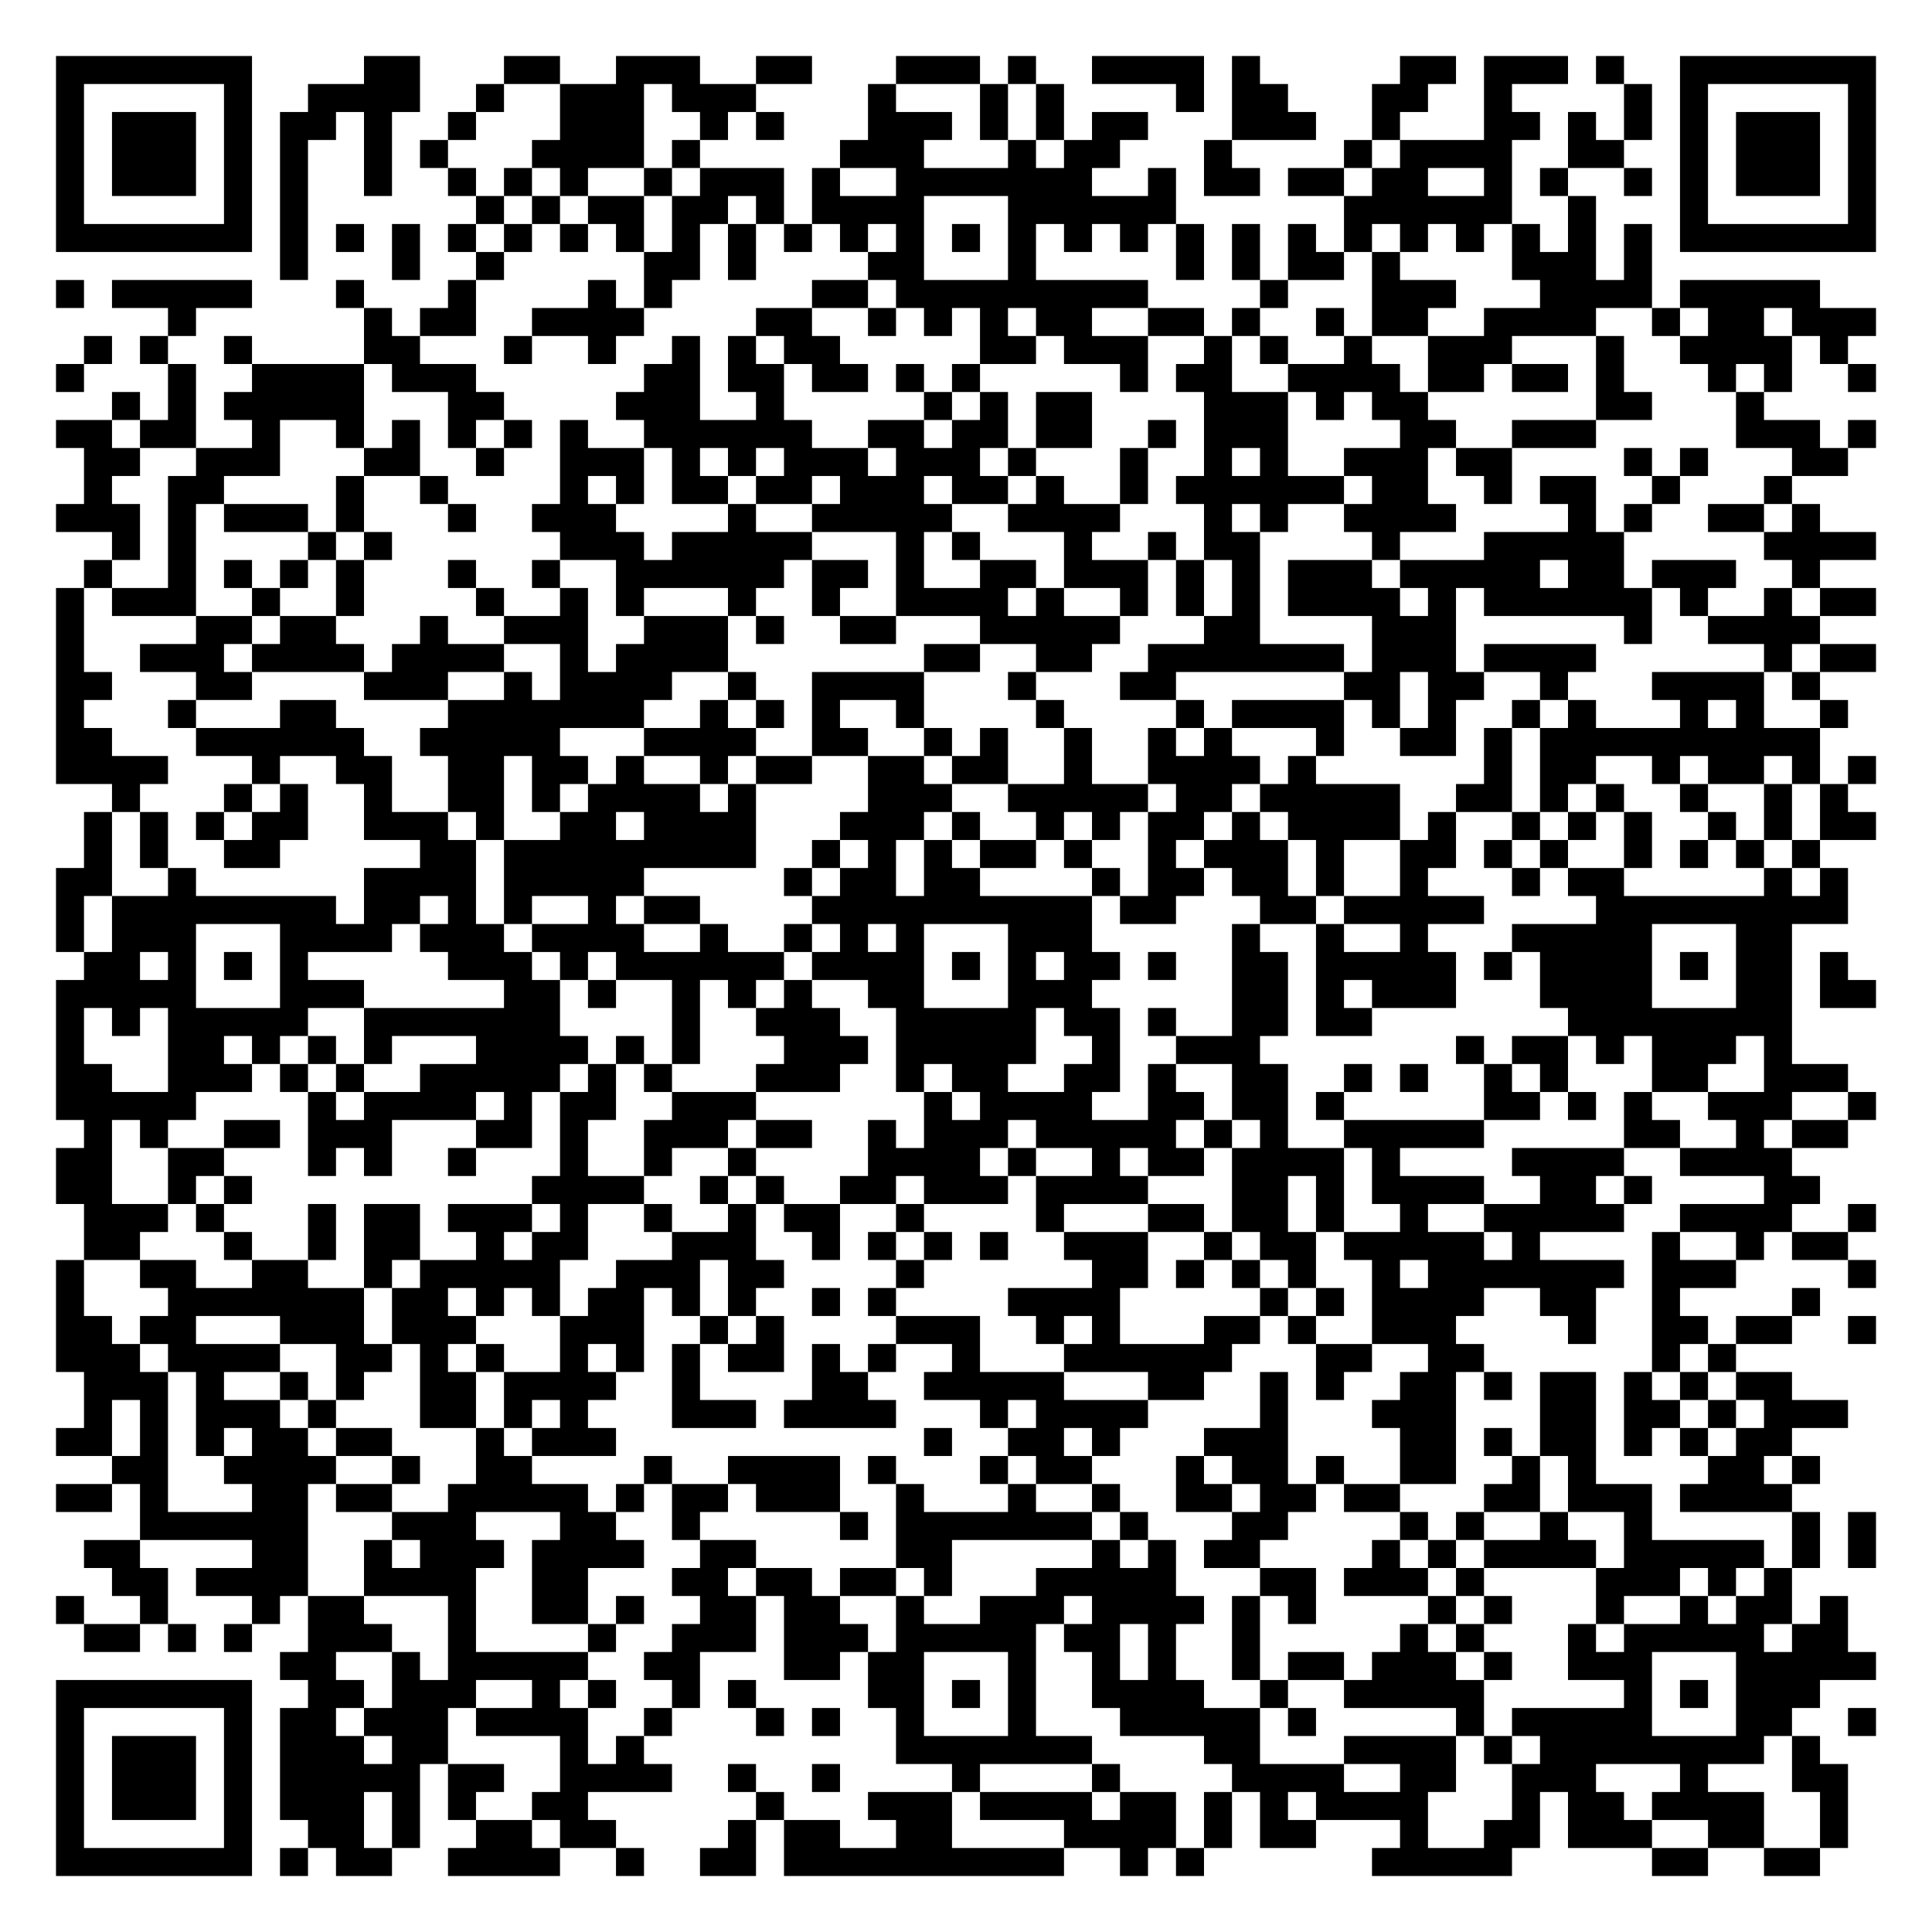
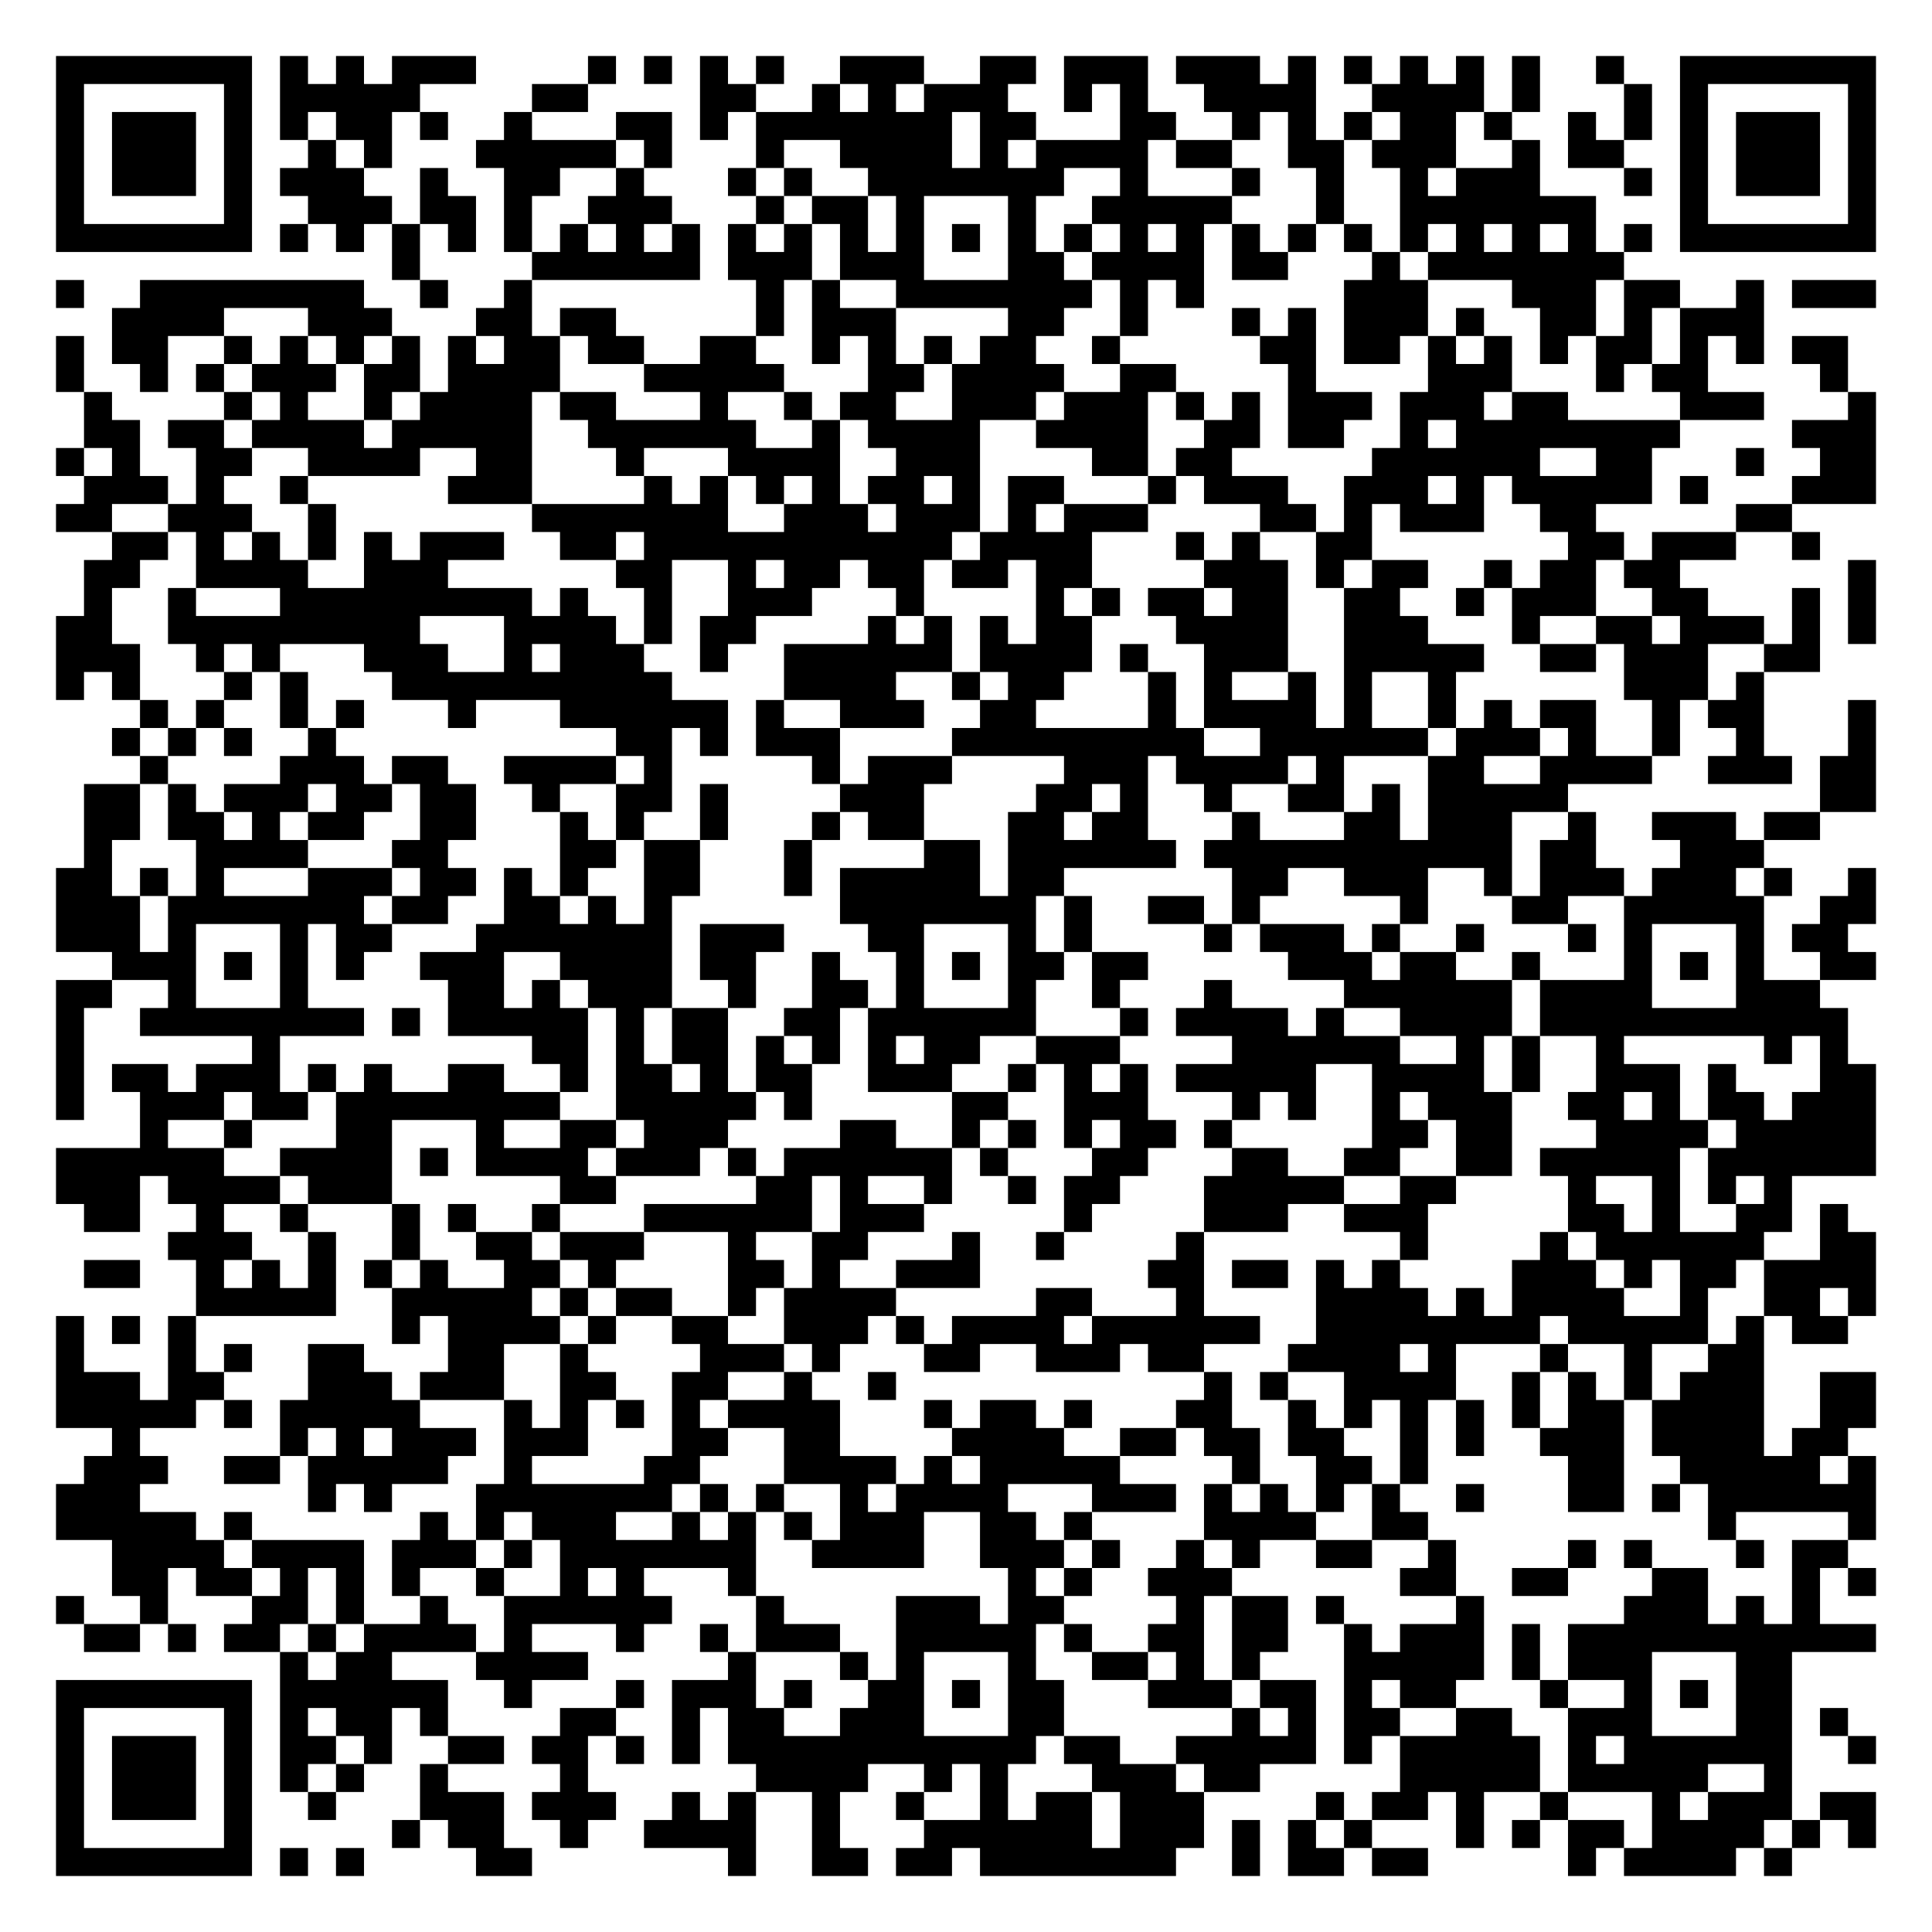
<svg xmlns="http://www.w3.org/2000/svg" width="276" height="276" class="segno">
  <g transform="scale(4)">
    <path fill="#fff" d="M0 0h69v69h-69z" />
-     <path class="qrline" stroke="#000" d="M2 2.5h7m4 0h2m3 0h2m2 0h3m2 0h2m3 0h3m1 0h1m2 0h4m1 0h1m5 0h2m1 0h3m1 0h1m2 0h7m-65 1h1m5 0h1m2 0h4m2 0h1m2 0h3m1 0h3m4 0h1m3 0h1m1 0h1m4 0h1m1 0h2m3 0h2m2 0h1m4 0h1m1 0h1m5 0h1m-65 1h1m1 0h3m1 0h1m1 0h2m1 0h1m2 0h1m3 0h3m2 0h1m1 0h1m3 0h3m1 0h1m1 0h1m1 0h2m3 0h3m2 0h1m3 0h2m1 0h1m1 0h1m1 0h1m1 0h3m1 0h1m-65 1h1m1 0h3m1 0h1m1 0h1m2 0h1m1 0h1m3 0h4m1 0h1m5 0h3m3 0h1m1 0h2m3 0h1m4 0h1m1 0h4m2 0h2m2 0h1m1 0h3m1 0h1m-65 1h1m1 0h3m1 0h1m1 0h1m2 0h1m2 0h1m1 0h1m1 0h1m2 0h1m1 0h3m1 0h1m2 0h7m2 0h1m1 0h2m1 0h2m1 0h2m2 0h1m1 0h1m2 0h1m1 0h1m1 0h3m1 0h1m-65 1h1m5 0h1m1 0h1m6 0h1m1 0h1m1 0h2m1 0h2m1 0h1m1 0h4m3 0h6m6 0h6m2 0h1m3 0h1m5 0h1m-65 1h7m1 0h1m1 0h1m1 0h1m1 0h1m1 0h1m1 0h1m1 0h1m1 0h1m1 0h1m1 0h1m1 0h1m1 0h1m1 0h1m1 0h1m1 0h1m1 0h1m1 0h1m1 0h1m1 0h1m1 0h1m1 0h1m1 0h1m1 0h1m1 0h1m1 0h1m1 0h7m-57 1h1m3 0h1m2 0h1m5 0h2m1 0h1m4 0h2m3 0h1m5 0h1m1 0h1m1 0h2m1 0h1m4 0h3m1 0h1m-57 1h1m1 0h5m3 0h1m3 0h1m4 0h1m1 0h1m5 0h2m1 0h9m4 0h1m3 0h3m3 0h4m1 0h5m-59 1h1m6 0h1m1 0h2m2 0h4m4 0h2m2 0h1m1 0h1m1 0h1m1 0h2m2 0h2m1 0h1m2 0h1m1 0h2m2 0h4m2 0h1m1 0h2m1 0h3m-64 1h1m1 0h1m2 0h1m4 0h2m3 0h1m2 0h1m2 0h1m1 0h1m1 0h2m5 0h2m1 0h3m2 0h1m1 0h1m2 0h1m2 0h3m3 0h1m2 0h4m1 0h1m-64 1h1m3 0h1m2 0h4m1 0h3m6 0h2m1 0h2m1 0h2m1 0h1m1 0h1m5 0h1m1 0h2m2 0h4m1 0h2m1 0h2m1 0h1m3 0h1m1 0h1m2 0h1m-63 1h1m1 0h1m1 0h5m3 0h2m4 0h3m2 0h1m5 0h1m1 0h1m1 0h2m4 0h3m1 0h1m1 0h2m6 0h2m3 0h1m-61 1h2m1 0h2m2 0h1m2 0h1m1 0h1m1 0h1m1 0h1m1 0h1m2 0h6m2 0h2m1 0h2m1 0h2m2 0h1m1 0h3m4 0h2m2 0h3m5 0h3m1 0h1m-64 1h2m2 0h3m3 0h2m2 0h1m2 0h3m1 0h1m1 0h1m1 0h3m1 0h3m1 0h1m3 0h1m2 0h1m1 0h1m2 0h3m1 0h2m4 0h1m1 0h1m3 0h2m-63 1h1m2 0h2m4 0h1m2 0h1m4 0h1m1 0h1m1 0h2m1 0h2m1 0h3m1 0h2m1 0h1m2 0h1m1 0h6m1 0h2m2 0h1m1 0h2m2 0h1m3 0h1m-62 1h3m1 0h1m1 0h3m1 0h1m3 0h1m2 0h3m4 0h1m2 0h5m2 0h4m3 0h1m1 0h1m2 0h4m4 0h1m1 0h1m2 0h2m1 0h1m-61 1h1m1 0h1m4 0h1m1 0h1m6 0h3m1 0h5m3 0h1m1 0h1m3 0h1m2 0h1m1 0h2m4 0h1m3 0h5m5 0h4m-64 1h1m2 0h1m1 0h1m1 0h1m1 0h1m3 0h1m2 0h1m2 0h6m1 0h2m1 0h1m2 0h2m1 0h3m1 0h1m1 0h1m1 0h3m1 0h5m1 0h2m1 0h3m2 0h1m-63 1h1m1 0h3m2 0h1m2 0h1m4 0h1m2 0h1m1 0h1m3 0h1m2 0h1m2 0h4m1 0h1m2 0h1m1 0h1m1 0h1m1 0h4m1 0h1m1 0h6m1 0h1m2 0h1m1 0h2m-65 1h1m4 0h2m1 0h2m3 0h1m2 0h3m2 0h3m1 0h1m2 0h2m3 0h5m3 0h2m4 0h3m6 0h1m2 0h4m-63 1h1m2 0h3m1 0h4m1 0h4m2 0h1m1 0h4m7 0h2m2 0h2m2 0h7m1 0h3m1 0h4m6 0h1m1 0h2m-65 1h2m3 0h2m4 0h3m2 0h1m1 0h4m2 0h1m2 0h4m3 0h1m3 0h2m6 0h2m1 0h2m2 0h1m3 0h4m1 0h1m-63 1h1m3 0h1m3 0h2m4 0h7m2 0h1m1 0h1m1 0h1m2 0h1m4 0h1m4 0h1m1 0h4m1 0h1m1 0h1m2 0h1m1 0h1m3 0h1m1 0h1m2 0h1m-64 1h2m3 0h6m2 0h5m3 0h4m2 0h2m2 0h1m1 0h1m2 0h1m2 0h1m1 0h1m3 0h1m2 0h2m1 0h1m1 0h10m-63 1h4m3 0h1m2 0h2m2 0h2m1 0h2m1 0h1m2 0h1m1 0h2m2 0h2m1 0h2m2 0h1m2 0h4m1 0h1m6 0h1m1 0h2m2 0h1m1 0h2m1 0h1m1 0h1m-63 1h1m3 0h1m1 0h1m2 0h1m2 0h2m1 0h1m1 0h4m1 0h1m4 0h3m2 0h5m1 0h2m1 0h5m2 0h2m1 0h1m1 0h1m2 0h1m2 0h1m1 0h1m-63 1h1m1 0h1m1 0h1m1 0h2m2 0h3m1 0h1m2 0h2m1 0h4m3 0h3m1 0h1m2 0h1m1 0h1m1 0h2m1 0h1m1 0h4m1 0h1m2 0h1m1 0h1m1 0h1m2 0h1m1 0h1m1 0h2m-64 1h1m1 0h1m2 0h2m5 0h2m1 0h9m2 0h1m1 0h1m1 0h1m1 0h2m1 0h1m2 0h1m1 0h3m1 0h1m2 0h2m1 0h1m1 0h1m2 0h1m1 0h1m1 0h1m1 0h1m-63 1h2m2 0h1m6 0h4m1 0h5m5 0h1m1 0h2m1 0h2m4 0h1m1 0h2m1 0h2m1 0h1m2 0h1m3 0h1m1 0h2m5 0h1m1 0h1m-64 1h1m1 0h8m1 0h2m1 0h1m1 0h1m2 0h1m1 0h2m4 0h10m1 0h2m3 0h2m1 0h5m4 0h9m-64 1h1m1 0h3m3 0h4m1 0h3m1 0h4m2 0h1m2 0h1m1 0h1m1 0h1m3 0h3m5 0h1m2 0h1m2 0h1m3 0h5m3 0h2m-61 1h2m1 0h1m1 0h1m1 0h1m5 0h3m1 0h1m1 0h6m1 0h4m1 0h1m1 0h1m1 0h2m1 0h1m2 0h2m1 0h5m1 0h1m1 0h4m1 0h1m1 0h2m1 0h1m-64 1h5m3 0h3m5 0h2m1 0h1m2 0h1m1 0h1m1 0h1m2 0h2m3 0h3m5 0h2m1 0h1m1 0h3m3 0h4m3 0h2m1 0h2m-65 1h1m1 0h1m1 0h5m2 0h7m4 0h1m2 0h3m2 0h5m1 0h2m1 0h1m2 0h2m1 0h2m7 0h8m-62 1h1m3 0h2m1 0h1m1 0h1m1 0h1m3 0h4m1 0h1m1 0h1m3 0h3m1 0h5m2 0h1m2 0h3m7 0h1m1 0h2m1 0h1m1 0h3m1 0h1m-62 1h2m2 0h3m1 0h1m1 0h1m2 0h5m1 0h1m1 0h1m3 0h3m2 0h1m1 0h2m2 0h2m1 0h1m2 0h2m2 0h1m1 0h1m2 0h1m1 0h1m3 0h2m2 0h3m-64 1h5m4 0h1m1 0h4m1 0h1m1 0h2m2 0h3m6 0h1m1 0h4m2 0h2m1 0h2m1 0h1m5 0h2m1 0h1m1 0h1m2 0h3m2 0h1m-64 1h1m1 0h1m2 0h2m1 0h3m3 0h2m1 0h1m2 0h3m1 0h2m2 0h1m1 0h3m1 0h5m1 0h1m1 0h1m2 0h5m5 0h2m2 0h1m1 0h2m-64 1h2m2 0h2m3 0h1m1 0h1m2 0h1m3 0h1m2 0h1m2 0h1m4 0h4m1 0h1m2 0h1m1 0h2m1 0h4m1 0h1m4 0h4m2 0h4m-62 1h2m2 0h1m1 0h1m10 0h4m2 0h1m1 0h1m2 0h2m1 0h3m1 0h4m3 0h2m1 0h1m1 0h4m2 0h2m1 0h1m4 0h2m-62 1h3m1 0h1m3 0h1m1 0h2m1 0h3m1 0h1m2 0h1m2 0h1m1 0h2m2 0h1m4 0h1m3 0h2m1 0h2m1 0h1m2 0h1m2 0h5m2 0h4m2 0h1m-64 1h2m3 0h1m2 0h1m1 0h2m2 0h1m1 0h2m3 0h3m2 0h1m1 0h1m1 0h1m1 0h1m2 0h3m2 0h1m1 0h2m1 0h5m1 0h1m4 0h1m2 0h1m1 0h2m-64 1h1m2 0h2m2 0h2m2 0h1m1 0h5m2 0h3m1 0h2m4 0h1m6 0h2m1 0h1m1 0h1m1 0h1m2 0h1m1 0h7m1 0h3m4 0h1m-65 1h1m3 0h7m1 0h2m1 0h1m1 0h1m1 0h2m1 0h1m1 0h1m2 0h1m1 0h1m4 0h4m5 0h1m1 0h1m1 0h4m2 0h2m2 0h1m4 0h1m-63 1h2m1 0h2m3 0h3m1 0h3m3 0h3m2 0h1m1 0h1m4 0h3m2 0h1m1 0h1m3 0h2m1 0h1m2 0h3m4 0h1m2 0h2m1 0h2m2 0h1m-65 1h3m1 0h4m2 0h2m1 0h1m1 0h1m2 0h1m1 0h1m1 0h1m1 0h2m1 0h1m1 0h1m2 0h1m3 0h6m3 0h2m2 0h2m6 0h1m1 0h1m-59 1h3m1 0h1m2 0h1m1 0h1m2 0h2m1 0h4m2 0h1m4 0h2m2 0h5m3 0h2m2 0h1m1 0h1m2 0h2m1 0h1m1 0h2m1 0h1m1 0h1m1 0h2m-61 1h1m1 0h1m1 0h3m1 0h1m3 0h2m1 0h1m1 0h1m3 0h3m1 0h4m3 0h1m1 0h4m4 0h1m3 0h3m3 0h2m1 0h2m1 0h1m1 0h3m-64 1h2m1 0h1m1 0h1m1 0h2m1 0h2m3 0h1m1 0h3m11 0h1m2 0h2m1 0h1m3 0h3m4 0h2m1 0h1m1 0h2m1 0h1m1 0h1m1 0h2m-60 1h2m2 0h4m2 0h1m2 0h2m4 0h1m2 0h4m1 0h1m3 0h1m1 0h2m3 0h1m1 0h2m1 0h1m2 0h2m2 0h1m1 0h1m4 0h2m1 0h1m-63 1h2m1 0h1m3 0h2m1 0h2m2 0h5m1 0h1m1 0h2m1 0h3m2 0h1m3 0h1m2 0h1m2 0h2m1 0h2m1 0h2m3 0h2m1 0h3m1 0h4m-59 1h6m3 0h3m3 0h2m2 0h1m5 0h1m1 0h7m1 0h1m3 0h2m4 0h1m1 0h1m2 0h1m2 0h1m5 0h1m1 0h1m-64 1h2m4 0h2m2 0h1m1 0h3m1 0h4m2 0h2m5 0h2m5 0h1m1 0h1m1 0h2m4 0h1m1 0h1m1 0h4m1 0h5m1 0h1m1 0h1m-63 1h2m1 0h4m2 0h4m2 0h2m3 0h2m1 0h2m1 0h2m1 0h1m3 0h5m3 0h2m1 0h3m1 0h1m4 0h3m1 0h1m1 0h1m-62 1h1m2 0h1m3 0h1m1 0h2m3 0h1m2 0h2m1 0h1m2 0h2m1 0h2m2 0h1m2 0h3m1 0h4m1 0h1m1 0h1m4 0h1m1 0h1m3 0h1m2 0h1m1 0h2m1 0h1m-63 1h2m1 0h1m1 0h1m2 0h3m2 0h1m4 0h1m2 0h3m1 0h3m1 0h5m1 0h2m1 0h1m2 0h1m5 0h1m1 0h1m3 0h1m1 0h5m1 0h2m-56 1h2m2 0h1m1 0h5m2 0h2m3 0h2m1 0h2m3 0h1m2 0h1m1 0h1m2 0h1m1 0h2m1 0h3m1 0h1m2 0h3m3 0h5m-65 1h7m2 0h2m1 0h3m2 0h1m1 0h1m2 0h1m1 0h1m4 0h2m1 0h1m1 0h1m2 0h4m2 0h1m2 0h5m5 0h1m1 0h1m1 0h3m-63 1h1m5 0h1m1 0h2m1 0h3m1 0h4m2 0h1m3 0h1m1 0h1m2 0h1m3 0h1m3 0h5m1 0h1m5 0h1m1 0h5m3 0h2m2 0h1m-65 1h1m1 0h3m1 0h1m1 0h3m1 0h2m4 0h1m1 0h1m9 0h7m4 0h2m3 0h4m1 0h1m1 0h8m1 0h1m-63 1h1m1 0h3m1 0h1m1 0h5m1 0h2m2 0h4m2 0h1m2 0h1m4 0h1m4 0h1m4 0h4m2 0h2m2 0h3m3 0h1m3 0h2m-64 1h1m1 0h3m1 0h1m1 0h3m1 0h1m1 0h1m2 0h2m6 0h1m3 0h3m1 0h4m1 0h2m1 0h1m1 0h1m1 0h4m3 0h1m1 0h2m1 0h4m2 0h1m-64 1h1m5 0h1m2 0h2m1 0h1m2 0h2m1 0h2m4 0h1m1 0h2m2 0h2m4 0h4m1 0h1m1 0h2m3 0h1m2 0h2m1 0h3m2 0h2m2 0h1m-64 1h7m1 0h1m1 0h2m2 0h4m2 0h1m2 0h2m1 0h10m2 0h1m1 0h1m6 0h5m5 0h2m2 0h2" />
+     <path class="qrline" stroke="#000" d="M2 2.5h7m1 0h1m1 0h1m1 0h3m4 0h1m1 0h1m1 0h1m1 0h1m2 0h3m2 0h2m1 0h3m1 0h3m1 0h1m1 0h1m1 0h1m1 0h1m1 0h1m2 0h1m2 0h7m-65 1h1m5 0h1m1 0h5m4 0h2m4 0h2m2 0h1m1 0h1m1 0h3m2 0h1m1 0h1m2 0h4m2 0h4m1 0h1m3 0h1m1 0h1m5 0h1m-65 1h1m1 0h3m1 0h1m1 0h1m1 0h2m1 0h1m2 0h1m3 0h2m1 0h1m1 0h7m1 0h2m3 0h2m2 0h1m1 0h1m1 0h1m1 0h2m1 0h1m2 0h1m1 0h1m1 0h1m1 0h3m1 0h1m-65 1h1m1 0h3m1 0h1m2 0h1m1 0h1m3 0h5m1 0h1m3 0h1m2 0h4m1 0h1m1 0h4m1 0h2m2 0h2m1 0h3m2 0h1m1 0h2m2 0h1m1 0h3m1 0h1m-65 1h1m1 0h3m1 0h1m1 0h3m2 0h1m2 0h2m2 0h1m3 0h1m1 0h1m2 0h7m2 0h1m3 0h1m2 0h1m2 0h1m1 0h3m3 0h1m1 0h1m1 0h3m1 0h1m-65 1h1m5 0h1m2 0h3m1 0h2m1 0h1m2 0h3m3 0h1m1 0h2m1 0h1m3 0h1m2 0h5m3 0h1m2 0h7m3 0h1m5 0h1m-65 1h7m1 0h1m1 0h1m1 0h1m1 0h1m1 0h1m1 0h1m1 0h1m1 0h1m1 0h1m1 0h1m1 0h1m1 0h1m1 0h1m1 0h1m1 0h1m1 0h1m1 0h1m1 0h1m1 0h1m1 0h1m1 0h1m1 0h1m1 0h1m1 0h1m1 0h1m1 0h7m-53 1h1m4 0h6m1 0h3m1 0h3m3 0h2m1 0h4m1 0h2m3 0h1m1 0h7m-56 1h1m2 0h8m2 0h1m2 0h1m8 0h1m1 0h1m2 0h7m1 0h1m1 0h1m5 0h3m3 0h3m1 0h2m2 0h1m1 0h3m-63 1h4m3 0h3m3 0h2m1 0h2m5 0h1m1 0h3m4 0h2m2 0h1m3 0h1m1 0h1m1 0h3m1 0h1m2 0h2m1 0h1m1 0h3m-61 1h1m1 0h2m2 0h1m1 0h1m1 0h1m1 0h1m1 0h1m1 0h2m1 0h2m2 0h2m2 0h1m1 0h1m1 0h1m1 0h2m2 0h1m5 0h2m1 0h2m1 0h1m1 0h1m1 0h1m1 0h2m1 0h1m1 0h1m1 0h2m-64 1h1m2 0h1m1 0h1m1 0h3m1 0h2m1 0h4m3 0h5m3 0h2m1 0h4m2 0h2m4 0h1m4 0h3m3 0h1m1 0h2m4 0h1m-63 1h1m4 0h1m1 0h1m2 0h1m1 0h4m1 0h2m3 0h1m2 0h1m1 0h2m2 0h3m1 0h3m1 0h1m1 0h1m1 0h3m1 0h3m1 0h2m4 0h3m3 0h1m-64 1h2m1 0h2m1 0h4m1 0h5m2 0h6m2 0h1m1 0h4m2 0h4m2 0h2m1 0h2m2 0h1m1 0h8m4 0h3m-65 1h1m1 0h1m2 0h2m2 0h4m2 0h2m3 0h1m3 0h4m2 0h3m4 0h2m1 0h2m5 0h6m2 0h2m3 0h1m2 0h2m-64 1h3m1 0h1m2 0h1m5 0h3m4 0h1m1 0h1m1 0h1m1 0h1m1 0h2m1 0h1m1 0h2m3 0h1m1 0h3m2 0h3m1 0h1m1 0h5m1 0h1m3 0h3m-65 1h2m2 0h3m2 0h1m7 0h7m2 0h3m1 0h3m1 0h1m1 0h3m4 0h2m1 0h1m1 0h3m2 0h2m5 0h2m-60 1h2m1 0h1m1 0h1m1 0h1m1 0h1m1 0h3m2 0h2m1 0h11m1 0h4m3 0h1m1 0h1m2 0h2m7 0h2m1 0h3m2 0h1m-62 1h2m2 0h4m2 0h3m6 0h2m2 0h1m1 0h2m1 0h2m1 0h2m1 0h2m4 0h3m1 0h1m1 0h2m2 0h1m1 0h2m1 0h2m6 0h1m-64 1h1m2 0h1m3 0h9m1 0h1m2 0h1m2 0h3m3 0h1m4 0h1m1 0h1m1 0h2m1 0h2m2 0h2m2 0h1m1 0h3m2 0h2m3 0h1m1 0h1m-65 1h2m2 0h9m3 0h4m1 0h1m1 0h2m4 0h1m1 0h1m1 0h1m1 0h2m3 0h4m2 0h3m3 0h1m2 0h2m1 0h3m1 0h1m1 0h1m-65 1h3m2 0h1m1 0h1m3 0h3m2 0h1m1 0h3m2 0h1m2 0h6m1 0h4m1 0h1m2 0h3m2 0h5m2 0h2m1 0h3m2 0h2m-63 1h1m1 0h1m3 0h1m1 0h1m3 0h10m4 0h4m2 0h1m1 0h2m3 0h1m1 0h1m2 0h1m1 0h1m2 0h1m6 0h3m1 0h1m-58 1h1m1 0h1m2 0h1m1 0h1m3 0h1m3 0h6m1 0h1m2 0h3m2 0h2m4 0h1m1 0h4m1 0h1m2 0h1m1 0h1m1 0h2m2 0h1m1 0h2m3 0h1m-63 1h1m1 0h1m1 0h1m2 0h1m10 0h2m1 0h1m1 0h3m4 0h9m2 0h6m1 0h3m1 0h1m2 0h1m2 0h1m3 0h1m-62 1h1m4 0h3m1 0h2m2 0h4m1 0h1m5 0h1m1 0h3m4 0h3m1 0h4m1 0h1m3 0h2m2 0h4m2 0h3m1 0h2m-64 1h2m1 0h1m1 0h3m1 0h2m1 0h2m2 0h1m2 0h2m1 0h1m4 0h3m4 0h2m1 0h1m2 0h1m2 0h2m1 0h1m1 0h5m9 0h2m-64 1h2m1 0h2m1 0h1m1 0h2m2 0h2m3 0h1m1 0h1m2 0h1m3 0h1m1 0h2m3 0h2m1 0h2m3 0h1m3 0h2m1 0h3m2 0h1m2 0h3m1 0h2m-62 1h1m3 0h4m3 0h2m4 0h2m1 0h2m3 0h1m4 0h2m1 0h6m1 0h11m1 0h2m3 0h3m-61 1h2m1 0h1m1 0h1m3 0h3m1 0h2m1 0h1m1 0h1m2 0h2m3 0h1m1 0h5m1 0h2m6 0h2m2 0h3m2 0h1m1 0h3m1 0h3m1 0h1m2 0h1m-65 1h3m1 0h7m1 0h2m2 0h2m1 0h1m1 0h1m6 0h7m1 0h1m2 0h2m1 0h1m5 0h1m3 0h2m2 0h5m2 0h2m-65 1h3m1 0h1m3 0h1m1 0h2m3 0h7m1 0h3m3 0h2m3 0h1m1 0h1m4 0h1m1 0h3m1 0h1m2 0h1m3 0h1m1 0h1m3 0h1m1 0h2m-62 1h3m1 0h1m1 0h1m1 0h1m2 0h3m2 0h4m1 0h2m2 0h1m2 0h1m1 0h1m1 0h2m1 0h2m5 0h3m1 0h2m2 0h1m3 0h1m1 0h1m1 0h1m2 0h2m-65 1h2m2 0h1m3 0h1m5 0h2m1 0h1m1 0h3m2 0h1m2 0h2m1 0h1m3 0h1m2 0h1m3 0h1m4 0h6m1 0h4m3 0h3m-63 1h1m2 0h8m1 0h1m1 0h5m1 0h1m1 0h2m2 0h2m1 0h6m3 0h1m1 0h4m1 0h1m2 0h4m1 0h11m-64 1h1m6 0h1m9 0h2m1 0h1m1 0h2m1 0h1m1 0h1m1 0h1m1 0h2m2 0h3m4 0h6m2 0h1m1 0h1m2 0h1m5 0h1m1 0h1m-64 1h1m1 0h2m1 0h3m1 0h1m1 0h1m2 0h2m2 0h1m1 0h2m1 0h1m1 0h2m2 0h3m2 0h1m1 0h1m1 0h1m1 0h5m2 0h4m1 0h1m2 0h3m1 0h1m3 0h2m-65 1h1m2 0h3m1 0h2m1 0h8m2 0h5m1 0h1m5 0h2m2 0h3m3 0h1m1 0h1m2 0h1m1 0h3m2 0h2m1 0h1m1 0h2m1 0h3m-62 1h1m2 0h1m3 0h2m3 0h1m2 0h2m1 0h3m4 0h2m2 0h1m1 0h1m1 0h1m1 0h2m1 0h1m5 0h2m1 0h2m3 0h4m1 0h5m-65 1h6m2 0h4m1 0h1m1 0h4m1 0h3m1 0h1m1 0h6m1 0h1m3 0h2m3 0h2m2 0h2m2 0h2m1 0h5m1 0h6m-65 1h3m1 0h4m1 0h3m6 0h2m5 0h2m1 0h1m2 0h1m2 0h1m1 0h2m3 0h5m2 0h2m4 0h1m2 0h1m1 0h1m1 0h1m-61 1h2m2 0h1m2 0h1m3 0h1m1 0h1m2 0h1m3 0h6m1 0h3m5 0h1m4 0h3m2 0h3m5 0h2m1 0h1m2 0h2m1 0h1m-60 1h3m2 0h1m2 0h1m2 0h2m1 0h3m3 0h1m2 0h2m3 0h1m2 0h1m4 0h1m7 0h1m4 0h1m1 0h6m2 0h2m-64 1h2m2 0h1m1 0h1m1 0h1m1 0h1m1 0h1m2 0h2m1 0h1m4 0h2m1 0h1m2 0h3m6 0h2m1 0h2m1 0h1m1 0h1m4 0h3m1 0h1m1 0h2m1 0h4m-60 1h5m2 0h5m1 0h1m1 0h2m2 0h1m1 0h4m5 0h2m3 0h1m4 0h4m1 0h1m1 0h4m2 0h1m2 0h2m1 0h1m-65 1h1m1 0h1m1 0h1m7 0h1m1 0h4m1 0h1m2 0h2m2 0h3m1 0h1m1 0h4m1 0h6m2 0h8m1 0h5m1 0h1m1 0h2m-64 1h1m3 0h1m1 0h1m2 0h2m3 0h2m2 0h1m4 0h3m1 0h1m3 0h2m2 0h3m1 0h2m3 0h4m1 0h1m3 0h1m2 0h1m2 0h2m-61 1h3m1 0h2m3 0h3m1 0h3m2 0h2m2 0h2m2 0h1m2 0h1m11 0h1m1 0h1m2 0h4m2 0h1m1 0h1m1 0h1m1 0h3m2 0h2m-65 1h5m1 0h1m1 0h5m3 0h1m1 0h1m1 0h1m1 0h1m1 0h4m3 0h1m1 0h2m1 0h1m3 0h2m2 0h1m1 0h1m1 0h1m1 0h1m1 0h1m1 0h2m1 0h4m2 0h2m-63 1h1m5 0h1m1 0h1m1 0h3m1 0h3m3 0h2m2 0h2m4 0h4m2 0h2m1 0h2m1 0h2m2 0h1m1 0h1m2 0h3m1 0h4m1 0h2m-63 1h3m2 0h2m1 0h5m2 0h1m4 0h2m3 0h4m1 0h1m1 0h5m4 0h1m2 0h2m1 0h1m5 0h2m2 0h5m1 0h1m-65 1h3m6 0h1m1 0h1m3 0h7m1 0h1m1 0h1m2 0h1m1 0h4m3 0h3m1 0h1m1 0h1m1 0h1m1 0h1m2 0h1m3 0h2m1 0h1m1 0h6m-65 1h5m1 0h1m6 0h1m1 0h1m1 0h3m2 0h1m1 0h1m1 0h1m1 0h3m2 0h2m1 0h1m4 0h4m2 0h2m10 0h1m4 0h1m-63 1h4m1 0h4m1 0h3m1 0h1m1 0h7m2 0h4m2 0h3m1 0h1m2 0h1m1 0h1m2 0h2m2 0h1m4 0h1m1 0h1m3 0h1m1 0h2m-62 1h2m1 0h2m1 0h1m1 0h1m1 0h1m2 0h1m2 0h1m1 0h1m3 0h1m9 0h1m1 0h1m2 0h3m6 0h2m2 0h2m3 0h2m3 0h1m1 0h1m-65 1h1m2 0h1m3 0h2m1 0h1m2 0h1m2 0h6m3 0h1m4 0h3m1 0h2m4 0h1m1 0h2m1 0h1m4 0h1m5 0h3m1 0h1m1 0h1m-62 1h2m1 0h1m1 0h2m1 0h1m1 0h4m1 0h1m3 0h1m2 0h1m1 0h3m2 0h5m1 0h1m2 0h2m1 0h2m2 0h1m1 0h3m1 0h1m1 0h11m-57 1h1m1 0h2m3 0h4m5 0h1m3 0h1m1 0h1m3 0h1m2 0h2m1 0h1m1 0h1m3 0h5m1 0h1m1 0h3m3 0h2m-62 1h7m1 0h6m2 0h1m3 0h1m1 0h3m1 0h1m2 0h2m1 0h1m1 0h2m3 0h3m1 0h2m1 0h1m1 0h2m3 0h1m2 0h1m1 0h1m1 0h2m-62 1h1m5 0h1m1 0h1m1 0h2m1 0h1m4 0h2m2 0h1m1 0h2m2 0h3m3 0h2m6 0h1m1 0h1m1 0h2m2 0h2m2 0h3m3 0h2m1 0h1m-64 1h1m1 0h3m1 0h1m1 0h2m1 0h1m2 0h2m1 0h2m1 0h1m1 0h1m1 0h11m1 0h2m2 0h5m1 0h1m1 0h5m1 0h1m1 0h6m2 0h1m-65 1h1m1 0h3m1 0h1m1 0h1m1 0h1m2 0h1m4 0h1m6 0h4m2 0h1m1 0h1m3 0h3m1 0h2m5 0h5m1 0h5m2 0h1m-62 1h1m1 0h3m1 0h1m2 0h1m3 0h3m1 0h3m2 0h1m1 0h1m2 0h1m2 0h1m2 0h1m1 0h2m1 0h3m4 0h1m1 0h2m1 0h1m2 0h1m3 0h1m1 0h3m1 0h2m-65 1h1m5 0h1m5 0h1m1 0h2m2 0h1m2 0h4m2 0h1m3 0h6m1 0h3m1 0h1m1 0h1m1 0h1m3 0h1m1 0h1m1 0h2m1 0h4m1 0h1m1 0h1m-65 1h7m1 0h1m1 0h1m4 0h2m7 0h1m2 0h2m1 0h2m1 0h7m2 0h1m1 0h2m1 0h2m5 0h1m1 0h4m1 0h1" />
  </g>
</svg>
